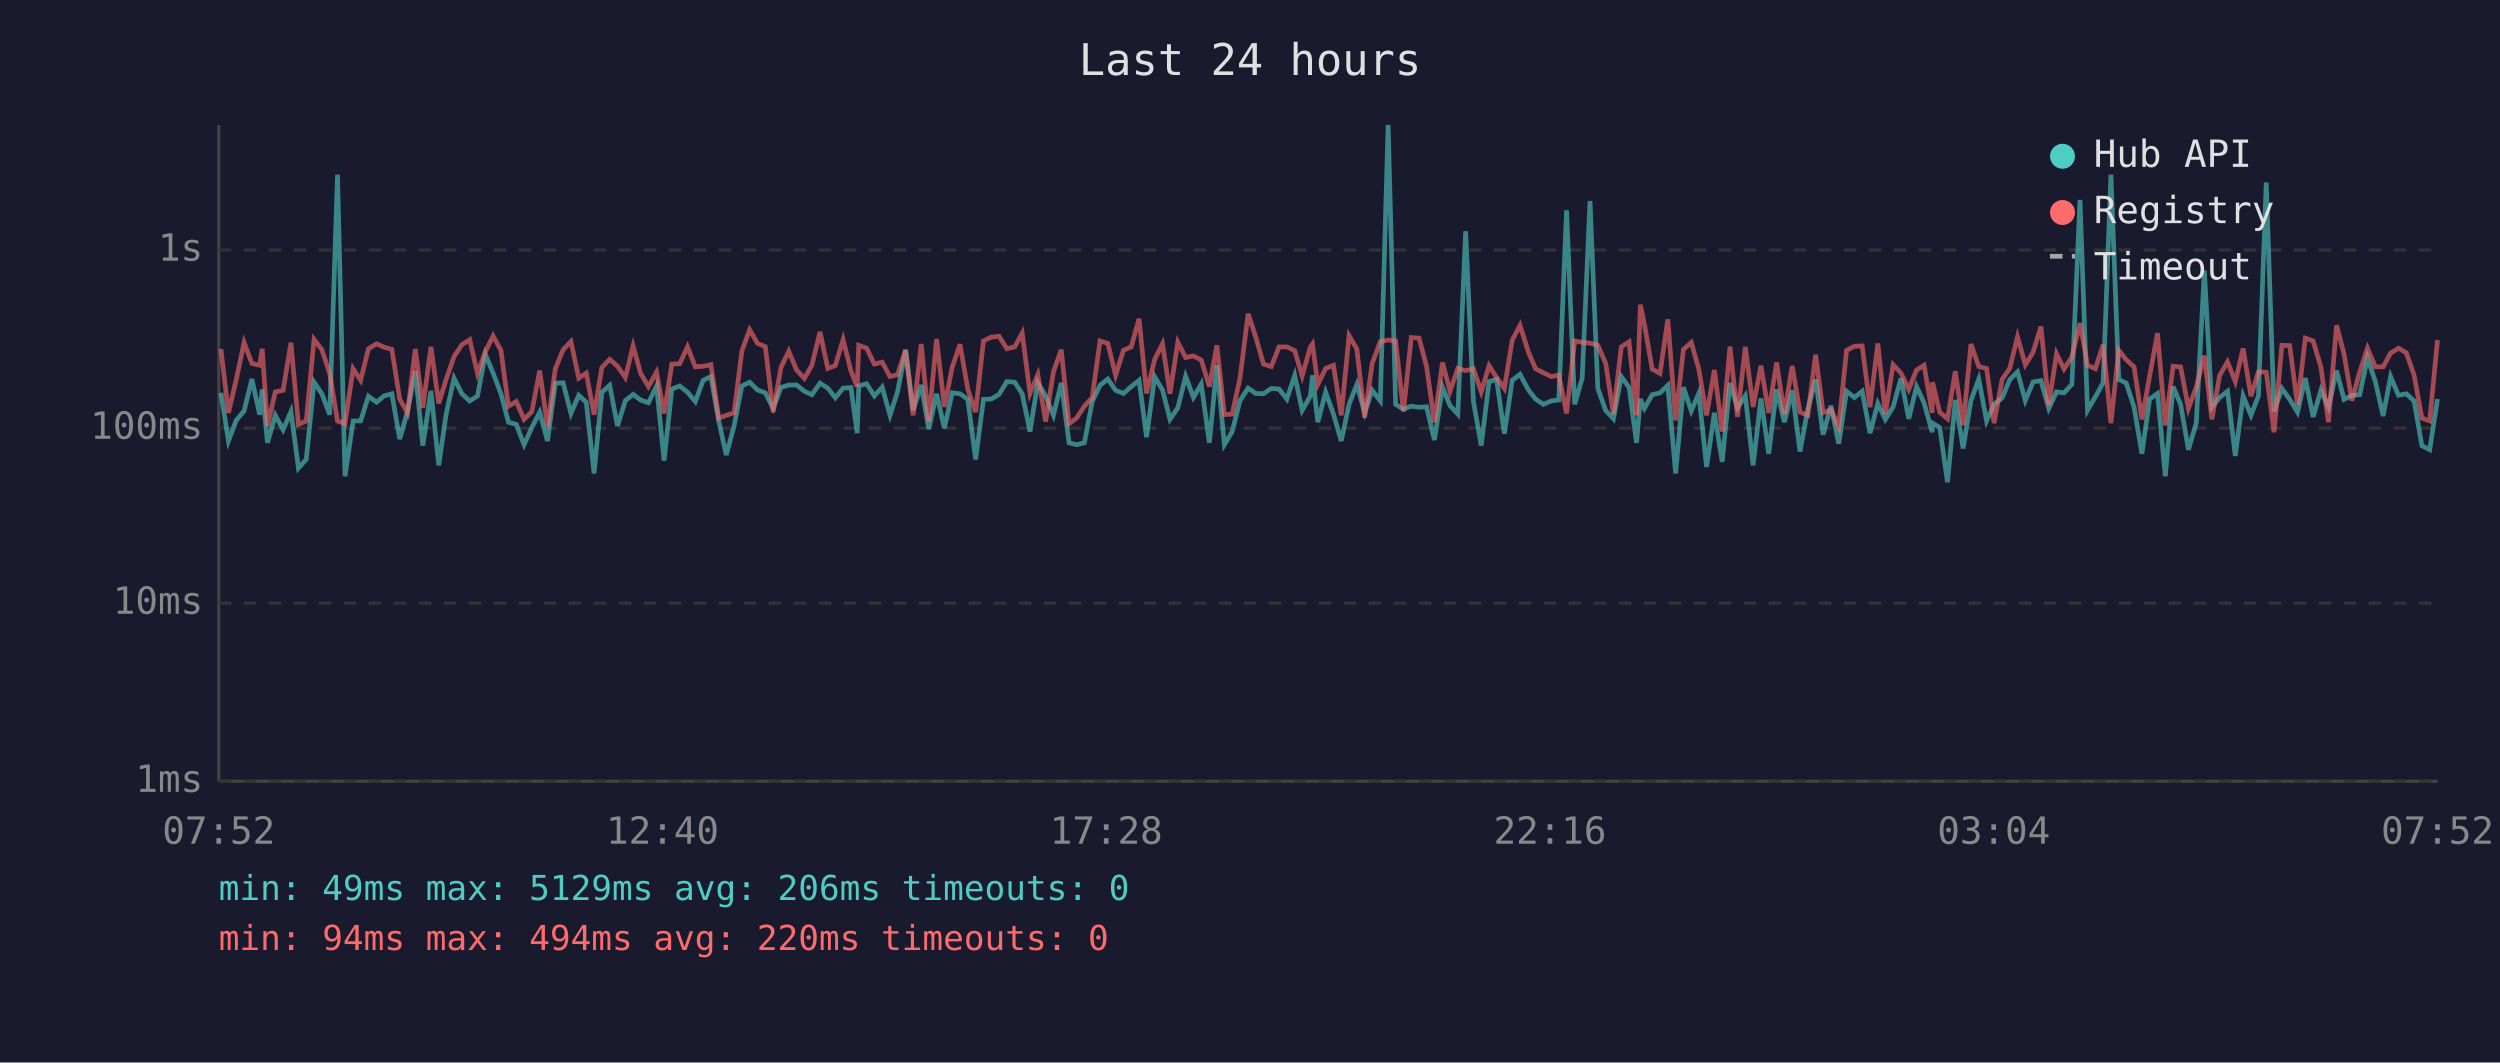
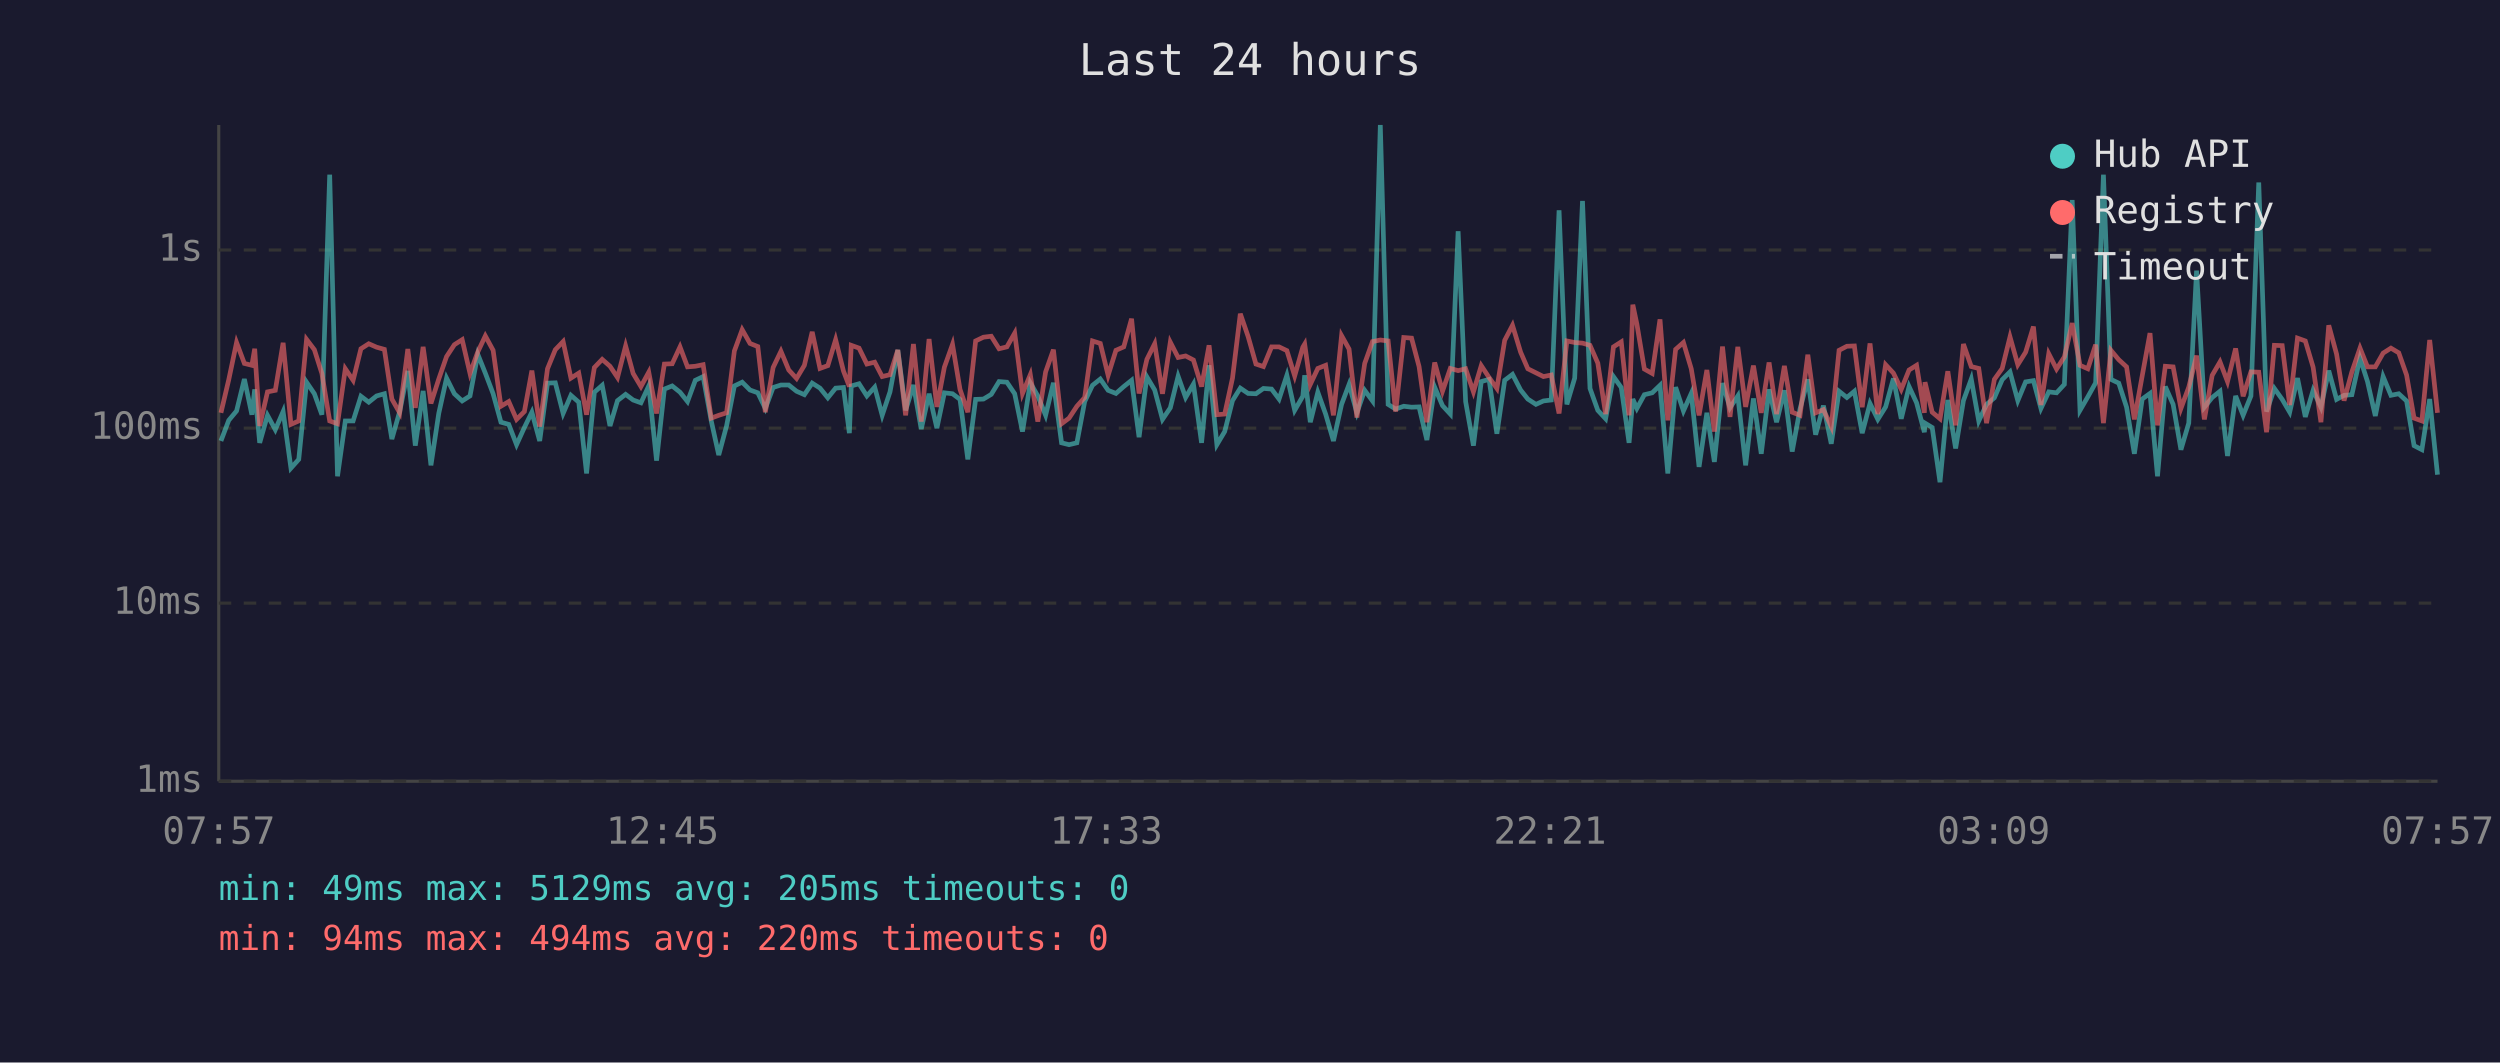
<svg xmlns="http://www.w3.org/2000/svg" viewBox="0 0 800 340" font-family="monospace" font-size="12">
  <rect width="800" height="340" fill="#1a1a2e" />
  <text x="400" y="24" fill="#e0e0e0" font-size="14" text-anchor="middle">Last 24 hours</text>
  <line x1="70" y1="40" x2="70" y2="250" stroke="#444" stroke-width="1" />
  <line x1="70" y1="250" x2="780" y2="250" stroke="#444" stroke-width="1" />
  <line x1="70" y1="250" x2="780" y2="250" stroke="#333" stroke-width="1" stroke-dasharray="4" />
  <text x="65" y="250" fill="#888" text-anchor="end" dominant-baseline="middle">1ms</text>
  <line x1="70" y1="193" x2="780" y2="193" stroke="#333" stroke-width="1" stroke-dasharray="4" />
  <text x="65" y="193" fill="#888" text-anchor="end" dominant-baseline="middle">10ms</text>
  <line x1="70" y1="137" x2="780" y2="137" stroke="#333" stroke-width="1" stroke-dasharray="4" />
  <text x="65" y="137" fill="#888" text-anchor="end" dominant-baseline="middle">100ms</text>
  <line x1="70" y1="80" x2="780" y2="80" stroke="#333" stroke-width="1" stroke-dasharray="4" />
  <text x="65" y="80" fill="#888" text-anchor="end" dominant-baseline="middle">1s</text>
-   <text x="70" y="270" fill="#888" text-anchor="middle">07:52</text>
-   <text x="212" y="270" fill="#888" text-anchor="middle">12:40</text>
-   <text x="354" y="270" fill="#888" text-anchor="middle">17:28</text>
-   <text x="496" y="270" fill="#888" text-anchor="middle">22:16</text>
-   <text x="638" y="270" fill="#888" text-anchor="middle">03:04</text>
-   <text x="780" y="270" fill="#888" text-anchor="middle">07:52</text>
-   <polyline points="70.7,125.7 73.1,141.1 75.6,134.5 78.1,131.5 80.6,121.3 83.1,132.7 83.9,124.6 85.6,141.7 88.1,132.9 90.6,137.5 93.1,131.7 95.5,149.8 98.0,147.0 100.5,122.3 103.0,126.0 105.5,132.7 108.0,55.9 110.4,152.4 113.0,134.7 115.4,134.7 117.9,126.8 120.5,128.7 122.9,126.7 125.4,126.0 127.9,140.5 130.4,131.7 132.9,118.7 135.3,142.6 137.9,125.1 140.4,148.9 142.8,132.3 145.3,121.0 147.8,126.0 150.3,128.3 152.8,126.7 155.3,113.4 157.8,119.4 160.3,126.0 162.7,135.1 165.2,135.8 167.7,142.3 170.2,136.8 172.7,131.9 175.2,141.1 177.7,122.6 180.2,122.5 182.7,132.3 185.2,126.5 187.6,128.7 190.1,151.5 192.6,125.5 195.1,123.3 197.6,136.3 200.1,128.2 202.6,126.2 205.0,128.0 207.5,128.9 210.1,123.5 212.5,147.4 215.0,124.5 217.5,123.5 220.0,125.5 222.5,128.5 225.0,121.7 227.5,120.5 230.0,134.7 232.4,145.6 234.9,136.3 237.4,123.5 239.9,122.3 242.4,124.8 244.9,125.7 247.4,130.7 249.9,124.0 252.4,123.2 254.9,123.2 257.4,125.2 259.8,126.3 262.4,122.6 264.9,124.2 267.3,127.3 269.8,124.2 272.3,124.0 274.3,138.6 274.8,123.5 277.3,122.8 279.8,126.7 282.3,123.9 284.8,132.9 287.2,125.4 289.8,112.0 292.2,131.3 294.8,123.2 297.2,137.3 299.7,126.0 302.2,137.0 304.7,125.7 307.2,126.0 309.7,127.8 312.2,147.0 314.7,127.8 317.2,127.7 319.7,126.2 322.2,122.1 324.7,122.3 327.1,126.0 329.6,138.1 332.1,122.5 334.6,126.7 337.1,132.9 339.6,122.5 342.1,141.7 344.5,142.3 347.0,141.7 349.5,128.5 352.0,123.3 354.5,121.3 357.0,124.9 359.5,125.9 362.0,123.7 364.5,121.7 366.9,139.9 369.5,120.6 372.0,124.8 374.4,134.2 376.9,130.5 379.4,120.4 381.9,127.2 384.4,122.9 387.0,141.7 389.4,116.9 391.8,142.3 394.3,138.1 396.8,128.2 399.4,124.2 401.8,125.9 404.3,126.0 406.8,124.3 409.3,124.5 411.8,127.7 414.3,120.1 416.7,131.3 419.3,126.8 420.0,120.1 421.7,135.1 424.2,125.5 426.7,132.5 429.2,141.1 431.7,129.4 434.2,123.0 436.7,132.1 439.1,124.9 441.7,128.3 444.2,40.0 446.6,129.4 449.1,130.9 451.6,130.0 454.1,130.3 456.5,130.2 459.0,140.8 461.6,123.9 464.0,129.8 466.5,132.5 469.0,74.0 471.5,128.5 474.0,142.6 476.5,122.1 478.9,121.4 481.4,138.8 483.9,121.7 486.4,119.8 489.1,124.8 491.4,127.7 493.9,129.4 496.4,128.3 498.8,128.0 501.3,67.3 503.9,129.4 506.3,121.0 508.8,64.3 511.3,124.3 513.8,131.3 516.3,134.0 518.8,120.5 521.3,124.0 523.7,141.7 524.9,127.7 526.2,130.7 528.7,126.3 531.2,125.7 533.7,123.3 536.2,151.5 538.7,123.9 541.2,131.5 543.6,125.9 546.1,149.4 548.6,132.1 551.1,147.8 553.6,122.6 556.0,130.5 558.5,126.7 561.0,148.9 563.5,127.5 566.0,145.2 568.5,124.6 571.0,135.1 573.5,124.9 576.0,144.5 578.5,130.9 581.0,121.4 583.4,139.1 585.9,129.8 588.4,142.0 590.9,125.2 593.4,127.2 595.9,125.2 598.4,138.6 600.9,129.1 603.3,134.2 605.8,130.2 608.3,121.1 610.8,134.0 613.3,123.7 615.7,128.9 618.3,138.3 618.4,135.4 620.7,136.8 623.2,154.3 625.7,128.0 628.2,143.5 630.7,128.2 633.2,121.3 635.7,134.7 638.1,129.4 640.7,127.3 643.1,121.5 645.6,119.0 648.1,128.2 650.6,122.2 653.1,121.8 655.6,130.7 658.1,125.4 660.5,125.7 663.0,123.0 665.6,64.0 668.0,131.3 670.5,127.0 673.0,122.5 675.5,55.9 678.0,121.4 680.4,122.6 682.9,130.3 685.4,145.2 687.9,127.7 690.4,125.9 692.9,152.4 695.4,123.7 697.8,129.4 700.3,143.9 702.8,135.4 705.4,86.6 707.8,130.3 710.3,127.2 712.8,125.2 715.3,145.9 717.8,126.7 720.3,132.9 722.7,126.7 725.2,58.4 727.7,131.7 730.2,124.3 732.7,127.8 735.2,131.9 737.7,121.0 740.2,133.4 742.7,124.9 745.1,130.3 747.7,118.6 750.1,127.8 752.6,126.5 755.1,126.3 757.6,114.6 760.1,122.1 762.6,133.1 765.0,120.5 767.5,126.5 770.0,126.0 772.5,128.3 775.0,142.6 777.5,143.9 780.0,127.7" fill="none" stroke="#4ecdc4" stroke-width="1.5" opacity="0.6" />
-   <polyline points="70.7,111.7 73.1,132.1 75.6,121.5 78.1,109.6 80.6,116.3 83.1,116.9 83.9,111.6 85.6,136.3 88.1,125.4 90.6,124.9 93.1,109.7 95.5,135.8 98.0,134.7 100.5,108.6 103.0,111.9 105.5,119.5 108.0,134.7 110.4,135.6 113.0,118.0 115.4,121.7 117.9,111.6 120.5,110.0 122.9,111.1 125.4,111.8 127.9,127.7 130.4,132.1 132.9,111.7 135.3,130.5 137.9,111.0 140.4,129.1 142.8,121.3 145.3,114.1 147.8,110.3 150.3,108.7 152.8,119.5 155.3,112.6 157.8,107.5 160.3,112.1 162.7,130.0 165.2,128.5 167.7,134.2 170.2,131.7 172.7,118.6 175.2,136.5 177.7,118.0 180.2,111.9 182.7,109.3 185.2,121.0 187.6,119.4 190.1,132.7 192.6,117.6 195.1,115.0 197.6,117.2 200.1,120.8 202.6,110.7 205.0,119.5 207.5,123.7 210.1,119.1 212.5,132.3 215.0,116.5 217.5,116.4 220.0,111.0 222.5,117.4 225.0,117.2 227.5,116.7 230.0,133.8 232.4,132.9 234.9,132.1 237.4,112.3 239.9,105.5 242.4,109.9 244.9,110.9 247.4,131.9 249.9,117.6 252.4,112.4 254.9,118.4 257.4,121.1 259.8,116.9 262.4,106.2 264.9,117.9 267.3,117.0 269.8,108.7 272.3,118.7 274.3,123.7 274.8,110.5 277.3,111.4 279.8,116.5 282.3,115.9 284.8,120.5 287.2,119.9 289.8,112.0 292.2,132.9 294.8,110.1 297.2,134.9 299.7,108.5 302.2,130.2 304.7,117.5 307.2,110.2 309.7,124.6 312.2,131.9 314.7,109.1 317.2,107.9 319.7,107.6 322.2,111.6 324.7,111.0 327.1,106.6 329.6,125.9 332.1,119.9 334.6,134.9 337.1,119.0 339.6,111.9 342.1,135.6 344.5,133.8 347.0,130.0 349.5,127.2 352.0,109.1 354.5,109.9 357.0,120.1 359.5,112.1 362.0,111.0 364.5,102.0 366.9,125.9 369.5,115.0 372.0,110.0 374.4,126.0 376.9,109.5 379.4,114.4 381.9,113.9 384.4,115.2 387.0,123.7 389.4,110.5 391.8,132.7 394.3,132.5 396.8,121.0 399.4,100.4 401.8,107.7 404.3,116.5 406.8,117.3 409.3,111.0 411.8,111.0 414.3,112.2 416.7,120.3 419.3,111.1 420.0,110.1 421.7,123.0 424.2,117.9 426.7,116.9 429.2,132.9 431.7,107.4 434.2,111.7 436.7,133.6 439.1,116.3 441.7,109.3 444.2,108.8 446.6,109.1 449.1,131.7 451.6,108.0 454.1,108.2 456.5,117.3 459.0,135.1 461.6,116.0 464.0,125.2 466.5,117.9 469.0,118.6 471.5,118.0 474.0,125.4 476.5,117.0 478.9,120.8 481.4,124.3 483.9,108.9 486.4,104.1 489.1,112.7 491.4,118.0 493.9,119.3 496.4,120.5 498.8,120.0 501.3,132.3 503.9,109.1 506.3,109.6 508.8,109.8 511.3,110.5 513.8,116.2 516.3,132.5 518.8,111.0 521.3,109.4 523.7,132.9 524.9,97.5 526.2,103.7 528.7,118.1 531.2,119.5 533.7,102.2 536.2,134.5 538.7,111.8 541.2,109.6 543.6,118.0 546.1,132.9 548.6,118.4 551.1,138.1 553.6,110.9 556.0,133.4 558.5,111.0 561.0,130.2 563.5,117.0 566.0,132.1 568.5,116.0 571.0,132.5 573.5,117.1 576.0,131.9 578.5,132.9 581.0,113.5 583.4,132.1 585.9,131.1 588.4,136.5 590.9,112.1 593.4,110.8 595.9,110.7 598.4,130.3 600.9,109.9 603.3,132.5 605.8,116.7 608.3,119.4 610.8,124.6 613.3,118.4 615.7,116.9 618.3,132.1 618.4,122.3 620.7,131.9 623.2,134.0 625.7,118.8 628.2,136.1 630.7,110.1 633.2,117.3 635.7,117.9 638.1,135.4 640.7,121.4 643.1,117.9 645.6,107.8 648.1,116.7 650.6,112.7 653.1,104.5 655.6,129.6 658.1,113.2 660.5,118.1 663.0,114.2 665.6,103.4 668.0,116.9 670.5,118.0 673.0,110.3 675.5,135.4 678.0,112.1 680.4,115.1 682.9,117.4 685.4,134.2 687.9,120.3 690.4,106.6 692.9,136.1 695.4,117.2 697.8,117.4 700.3,130.7 702.8,123.9 705.4,113.8 707.8,134.2 710.3,120.1 712.8,115.8 715.3,122.1 717.8,111.5 720.3,126.8 722.7,119.0 725.2,119.1 727.7,138.3 730.2,110.5 732.7,110.6 735.2,129.6 737.7,108.2 740.2,109.1 742.7,117.5 745.1,135.1 747.7,104.1 750.1,113.3 752.6,128.2 755.1,119.0 757.6,111.4 760.1,117.4 762.6,117.4 765.0,113.0 767.5,111.4 770.0,112.9 772.5,120.0 775.0,133.8 777.5,134.7 780.0,108.8" fill="none" stroke="#ff6b6b" stroke-width="1.5" opacity="0.6" />
+   <text x="70" y="270" fill="#888" text-anchor="middle">07:57</text>
+   <text x="212" y="270" fill="#888" text-anchor="middle">12:45</text>
+   <text x="354" y="270" fill="#888" text-anchor="middle">17:33</text>
+   <text x="496" y="270" fill="#888" text-anchor="middle">22:21</text>
+   <text x="638" y="270" fill="#888" text-anchor="middle">03:09</text>
+   <text x="780" y="270" fill="#888" text-anchor="middle">07:57</text>
+   <polyline points="70.7,141.1 73.2,134.5 75.7,131.5 78.2,121.3 80.6,132.7 81.5,124.6 83.1,141.7 85.6,132.9 88.1,137.5 90.6,131.7 93.1,149.8 95.6,147.0 98.1,122.3 100.6,126.0 103.0,132.7 105.5,55.9 108.0,152.4 110.5,134.7 113.0,134.7 115.5,126.8 118.0,128.7 120.5,126.7 123.0,126.0 125.4,140.5 127.9,131.7 130.5,118.7 132.9,142.6 135.4,125.1 137.9,148.9 140.4,132.3 142.9,121.0 145.4,126.0 147.9,128.3 150.4,126.7 152.9,113.4 155.3,119.4 157.8,126.0 160.3,135.1 162.8,135.8 165.3,142.3 167.8,136.8 170.2,131.9 172.7,141.1 175.2,122.6 177.7,122.5 180.2,132.3 182.7,126.5 185.2,128.7 187.7,151.5 190.2,125.5 192.7,123.3 195.2,136.3 197.6,128.2 200.2,126.2 202.6,128.0 205.1,128.9 207.6,123.5 210.1,147.4 212.6,124.5 215.1,123.5 217.6,125.5 220.0,128.5 222.5,121.7 225.0,120.5 227.6,134.7 230.0,145.6 232.5,136.3 235.0,123.5 237.5,122.3 240.0,124.8 242.5,125.7 244.9,130.7 247.4,124.0 249.9,123.2 252.4,123.2 254.9,125.2 257.4,126.3 259.9,122.6 262.4,124.2 264.9,127.3 267.4,124.2 269.9,124.0 271.8,138.6 272.4,123.5 274.9,122.8 277.4,126.7 279.9,123.9 282.3,132.9 284.8,125.4 287.3,112.0 289.8,131.3 292.3,123.2 294.8,137.3 297.3,126.0 299.8,137.0 302.2,125.7 304.8,126.0 307.2,127.8 309.7,147.0 312.2,127.8 314.7,127.7 317.2,126.2 319.7,122.1 322.2,122.3 324.7,126.0 327.2,138.1 329.7,122.5 332.1,126.7 334.6,132.9 337.1,122.5 339.7,141.7 342.1,142.3 344.6,141.7 347.1,128.5 349.6,123.3 352.1,121.3 354.6,124.9 357.1,125.9 359.6,123.7 362.1,121.7 364.5,139.9 367.0,120.6 369.5,124.8 372.0,134.2 374.5,130.5 377.0,120.4 379.4,127.2 381.9,122.9 384.5,141.7 386.9,116.9 389.4,142.3 391.9,138.1 394.4,128.2 396.9,124.2 399.4,125.9 401.9,126.0 404.3,124.3 406.9,124.5 409.3,127.7 411.8,120.1 414.3,131.3 416.9,126.8 417.5,120.1 419.3,135.1 421.7,125.5 424.2,132.5 426.7,141.1 429.3,129.4 431.7,123.0 434.2,132.1 436.7,124.9 439.2,128.3 441.7,40.0 444.2,129.4 446.6,130.9 449.2,130.0 451.7,130.3 454.1,130.2 456.6,140.8 459.1,123.9 461.6,129.8 464.1,132.5 466.6,74.0 469.0,128.5 471.5,142.6 474.0,122.1 476.5,121.4 479.0,138.8 481.5,121.7 484.0,119.8 486.6,124.8 488.9,127.7 491.5,129.4 493.9,128.3 496.4,128.0 498.9,67.3 501.4,129.4 503.9,121.0 506.4,64.3 508.8,124.3 511.3,131.3 513.8,134.0 516.3,120.5 518.8,124.0 521.3,141.7 522.5,127.7 523.8,130.7 526.2,126.3 528.7,125.7 531.2,123.3 533.7,151.5 536.2,123.9 538.7,131.5 541.2,125.9 543.7,149.4 546.2,132.1 548.6,147.8 551.2,122.6 553.6,130.5 556.1,126.7 558.6,148.9 561.1,127.5 563.6,145.2 566.1,124.6 568.5,135.1 571.0,124.9 573.5,144.5 576.0,130.9 578.5,121.4 581.0,139.1 583.5,129.8 586.0,142.0 588.5,125.2 591.0,127.2 593.4,125.2 595.9,138.6 598.4,129.1 600.9,134.2 603.4,130.2 605.9,121.1 608.4,134.0 610.9,123.7 613.3,128.9 615.8,138.3 616.0,135.4 618.3,136.8 620.8,154.3 623.3,128.0 625.8,143.5 628.3,128.2 630.8,121.3 633.2,134.7 635.7,129.4 638.2,127.3 640.7,121.5 643.2,119.0 645.7,128.2 648.2,122.2 650.7,121.8 653.1,130.7 655.6,125.4 658.1,125.7 660.6,123.0 663.1,64.0 665.6,131.3 668.1,127.0 670.6,122.5 673.1,55.9 675.5,121.4 678.0,122.6 680.5,130.3 683.0,145.2 685.5,127.7 688.0,125.9 690.4,152.4 692.9,123.7 695.4,129.4 697.9,143.9 700.4,135.4 702.9,86.6 705.4,130.3 707.9,127.2 710.4,125.2 712.8,145.9 715.4,126.7 717.8,132.9 720.3,126.7 722.8,58.4 725.3,131.7 727.8,124.3 730.3,127.8 732.7,131.9 735.2,121.0 737.7,133.4 740.2,124.9 742.7,130.3 745.2,118.6 747.7,127.8 750.1,126.5 752.6,126.3 755.2,114.6 757.6,122.1 760.1,133.1 762.6,120.5 765.1,126.5 767.6,126.0 770.1,128.3 772.5,142.6 775.0,143.9 777.5,127.7 780.0,151.9" fill="none" stroke="#4ecdc4" stroke-width="1.5" opacity="0.6" />
+   <polyline points="70.7,132.1 73.2,121.5 75.7,109.6 78.2,116.3 80.6,116.9 81.5,111.6 83.1,136.3 85.6,125.4 88.1,124.9 90.6,109.7 93.1,135.8 95.6,134.7 98.1,108.6 100.6,111.9 103.0,119.5 105.5,134.7 108.0,135.6 110.5,118.0 113.0,121.7 115.5,111.6 118.0,110.0 120.5,111.1 123.0,111.8 125.4,127.7 127.9,132.1 130.5,111.7 132.9,130.5 135.4,111.0 137.9,129.1 140.4,121.3 142.9,114.1 145.4,110.3 147.9,108.7 150.4,119.5 152.9,112.6 155.3,107.5 157.8,112.1 160.3,130.0 162.8,128.5 165.3,134.2 167.8,131.7 170.2,118.6 172.7,136.5 175.2,118.0 177.7,111.9 180.2,109.3 182.7,121.0 185.2,119.4 187.7,132.7 190.2,117.6 192.7,115.0 195.2,117.2 197.6,120.8 200.2,110.7 202.6,119.5 205.1,123.7 207.6,119.1 210.1,132.3 212.6,116.5 215.1,116.4 217.6,111.0 220.0,117.4 222.5,117.2 225.0,116.7 227.6,133.8 230.0,132.9 232.5,132.1 235.0,112.3 237.5,105.5 240.0,109.9 242.5,110.9 244.9,131.9 247.4,117.6 249.9,112.4 252.4,118.4 254.9,121.1 257.4,116.9 259.9,106.2 262.4,117.9 264.9,117.0 267.4,108.7 269.9,118.7 271.8,123.7 272.4,110.5 274.9,111.4 277.4,116.5 279.9,115.9 282.3,120.5 284.8,119.9 287.3,112.0 289.8,132.9 292.3,110.1 294.8,134.9 297.3,108.5 299.8,130.2 302.2,117.5 304.8,110.2 307.2,124.6 309.7,131.9 312.2,109.1 314.7,107.9 317.2,107.6 319.7,111.6 322.2,111.0 324.7,106.6 327.2,125.9 329.7,119.9 332.1,134.9 334.6,119.0 337.1,111.9 339.7,135.6 342.1,133.8 344.6,130.0 347.1,127.2 349.6,109.1 352.1,109.9 354.6,120.1 357.1,112.1 359.6,111.0 362.1,102.0 364.5,125.9 367.0,115.0 369.5,110.0 372.0,126.0 374.5,109.5 377.0,114.4 379.4,113.9 381.9,115.2 384.5,123.7 386.9,110.5 389.4,132.7 391.9,132.5 394.4,121.0 396.9,100.4 399.4,107.7 401.9,116.5 404.3,117.3 406.9,111.0 409.3,111.0 411.8,112.2 414.3,120.3 416.9,111.1 417.5,110.1 419.3,123.0 421.7,117.9 424.2,116.9 426.7,132.9 429.3,107.4 431.7,111.7 434.2,133.6 436.7,116.3 439.2,109.3 441.7,108.8 444.2,109.1 446.6,131.7 449.2,108.0 451.7,108.2 454.1,117.3 456.6,135.1 459.1,116.0 461.6,125.2 464.1,117.9 466.6,118.6 469.0,118.0 471.5,125.4 474.0,117.0 476.5,120.8 479.0,124.3 481.5,108.9 484.0,104.1 486.6,112.7 488.9,118.0 491.5,119.3 493.9,120.5 496.4,120.0 498.9,132.3 501.4,109.1 503.9,109.6 506.4,109.8 508.8,110.5 511.3,116.2 513.8,132.5 516.3,111.0 518.8,109.4 521.3,132.9 522.5,97.5 523.8,103.7 526.2,118.1 528.7,119.5 531.2,102.2 533.7,134.5 536.2,111.8 538.7,109.6 541.2,118.0 543.7,132.9 546.2,118.4 548.6,138.1 551.2,110.9 553.6,133.4 556.1,111.0 558.6,130.2 561.1,117.0 563.6,132.1 566.1,116.0 568.5,132.5 571.0,117.1 573.5,131.9 576.0,132.9 578.5,113.5 581.0,132.1 583.5,131.1 586.0,136.5 588.5,112.1 591.0,110.8 593.4,110.7 595.9,130.3 598.4,109.9 600.9,132.5 603.4,116.7 605.9,119.4 608.4,124.6 610.9,118.4 613.3,116.9 615.8,132.1 616.0,122.3 618.3,131.9 620.8,134.0 623.3,118.8 625.8,136.1 628.3,110.1 630.8,117.3 633.2,117.9 635.7,135.4 638.2,121.4 640.7,117.9 643.2,107.8 645.7,116.7 648.2,112.7 650.7,104.5 653.1,129.6 655.6,113.2 658.1,118.1 660.6,114.2 663.1,103.4 665.6,116.9 668.1,118.0 670.6,110.3 673.1,135.4 675.5,112.1 678.0,115.1 680.5,117.4 683.0,134.2 685.5,120.3 688.0,106.6 690.4,136.1 692.9,117.2 695.4,117.4 697.9,130.7 700.4,123.9 702.9,113.8 705.4,134.2 707.9,120.1 710.4,115.8 712.8,122.1 715.4,111.5 717.8,126.8 720.3,119.0 722.8,119.1 725.3,138.3 727.8,110.5 730.3,110.6 732.7,129.6 735.2,108.2 737.7,109.1 740.2,117.5 742.7,135.1 745.2,104.1 747.7,113.3 750.1,128.2 752.6,119.0 755.2,111.4 757.6,117.4 760.1,117.4 762.6,113.0 765.1,111.4 767.6,112.9 770.1,120.0 772.5,133.8 775.0,134.7 777.5,108.8 780.0,132.1" fill="none" stroke="#ff6b6b" stroke-width="1.5" opacity="0.6" />
  <circle cx="660" cy="50" r="4" fill="#4ecdc4" />
  <text x="670" y="50" fill="#e0e0e0" dominant-baseline="middle">Hub API</text>
  <circle cx="660" cy="68" r="4" fill="#ff6b6b" />
  <text x="670" y="68" fill="#e0e0e0" dominant-baseline="middle">Registry</text>
  <line x1="656" y1="82" x2="664" y2="82" stroke="#e0e0e0" stroke-width="1.5" stroke-dasharray="4,3" opacity="0.7" />
  <text x="670" y="86" fill="#e0e0e0" dominant-baseline="middle">Timeout</text>
-   <text x="70" y="288" fill="#4ecdc4" font-size="11">min: 49ms  max: 5129ms  avg: 206ms  timeouts: 0</text>
+   <text x="70" y="288" fill="#4ecdc4" font-size="11">min: 49ms  max: 5129ms  avg: 205ms  timeouts: 0</text>
  <text x="70" y="304" fill="#ff6b6b" font-size="11">min: 94ms  max: 494ms  avg: 220ms  timeouts: 0</text>
</svg>
